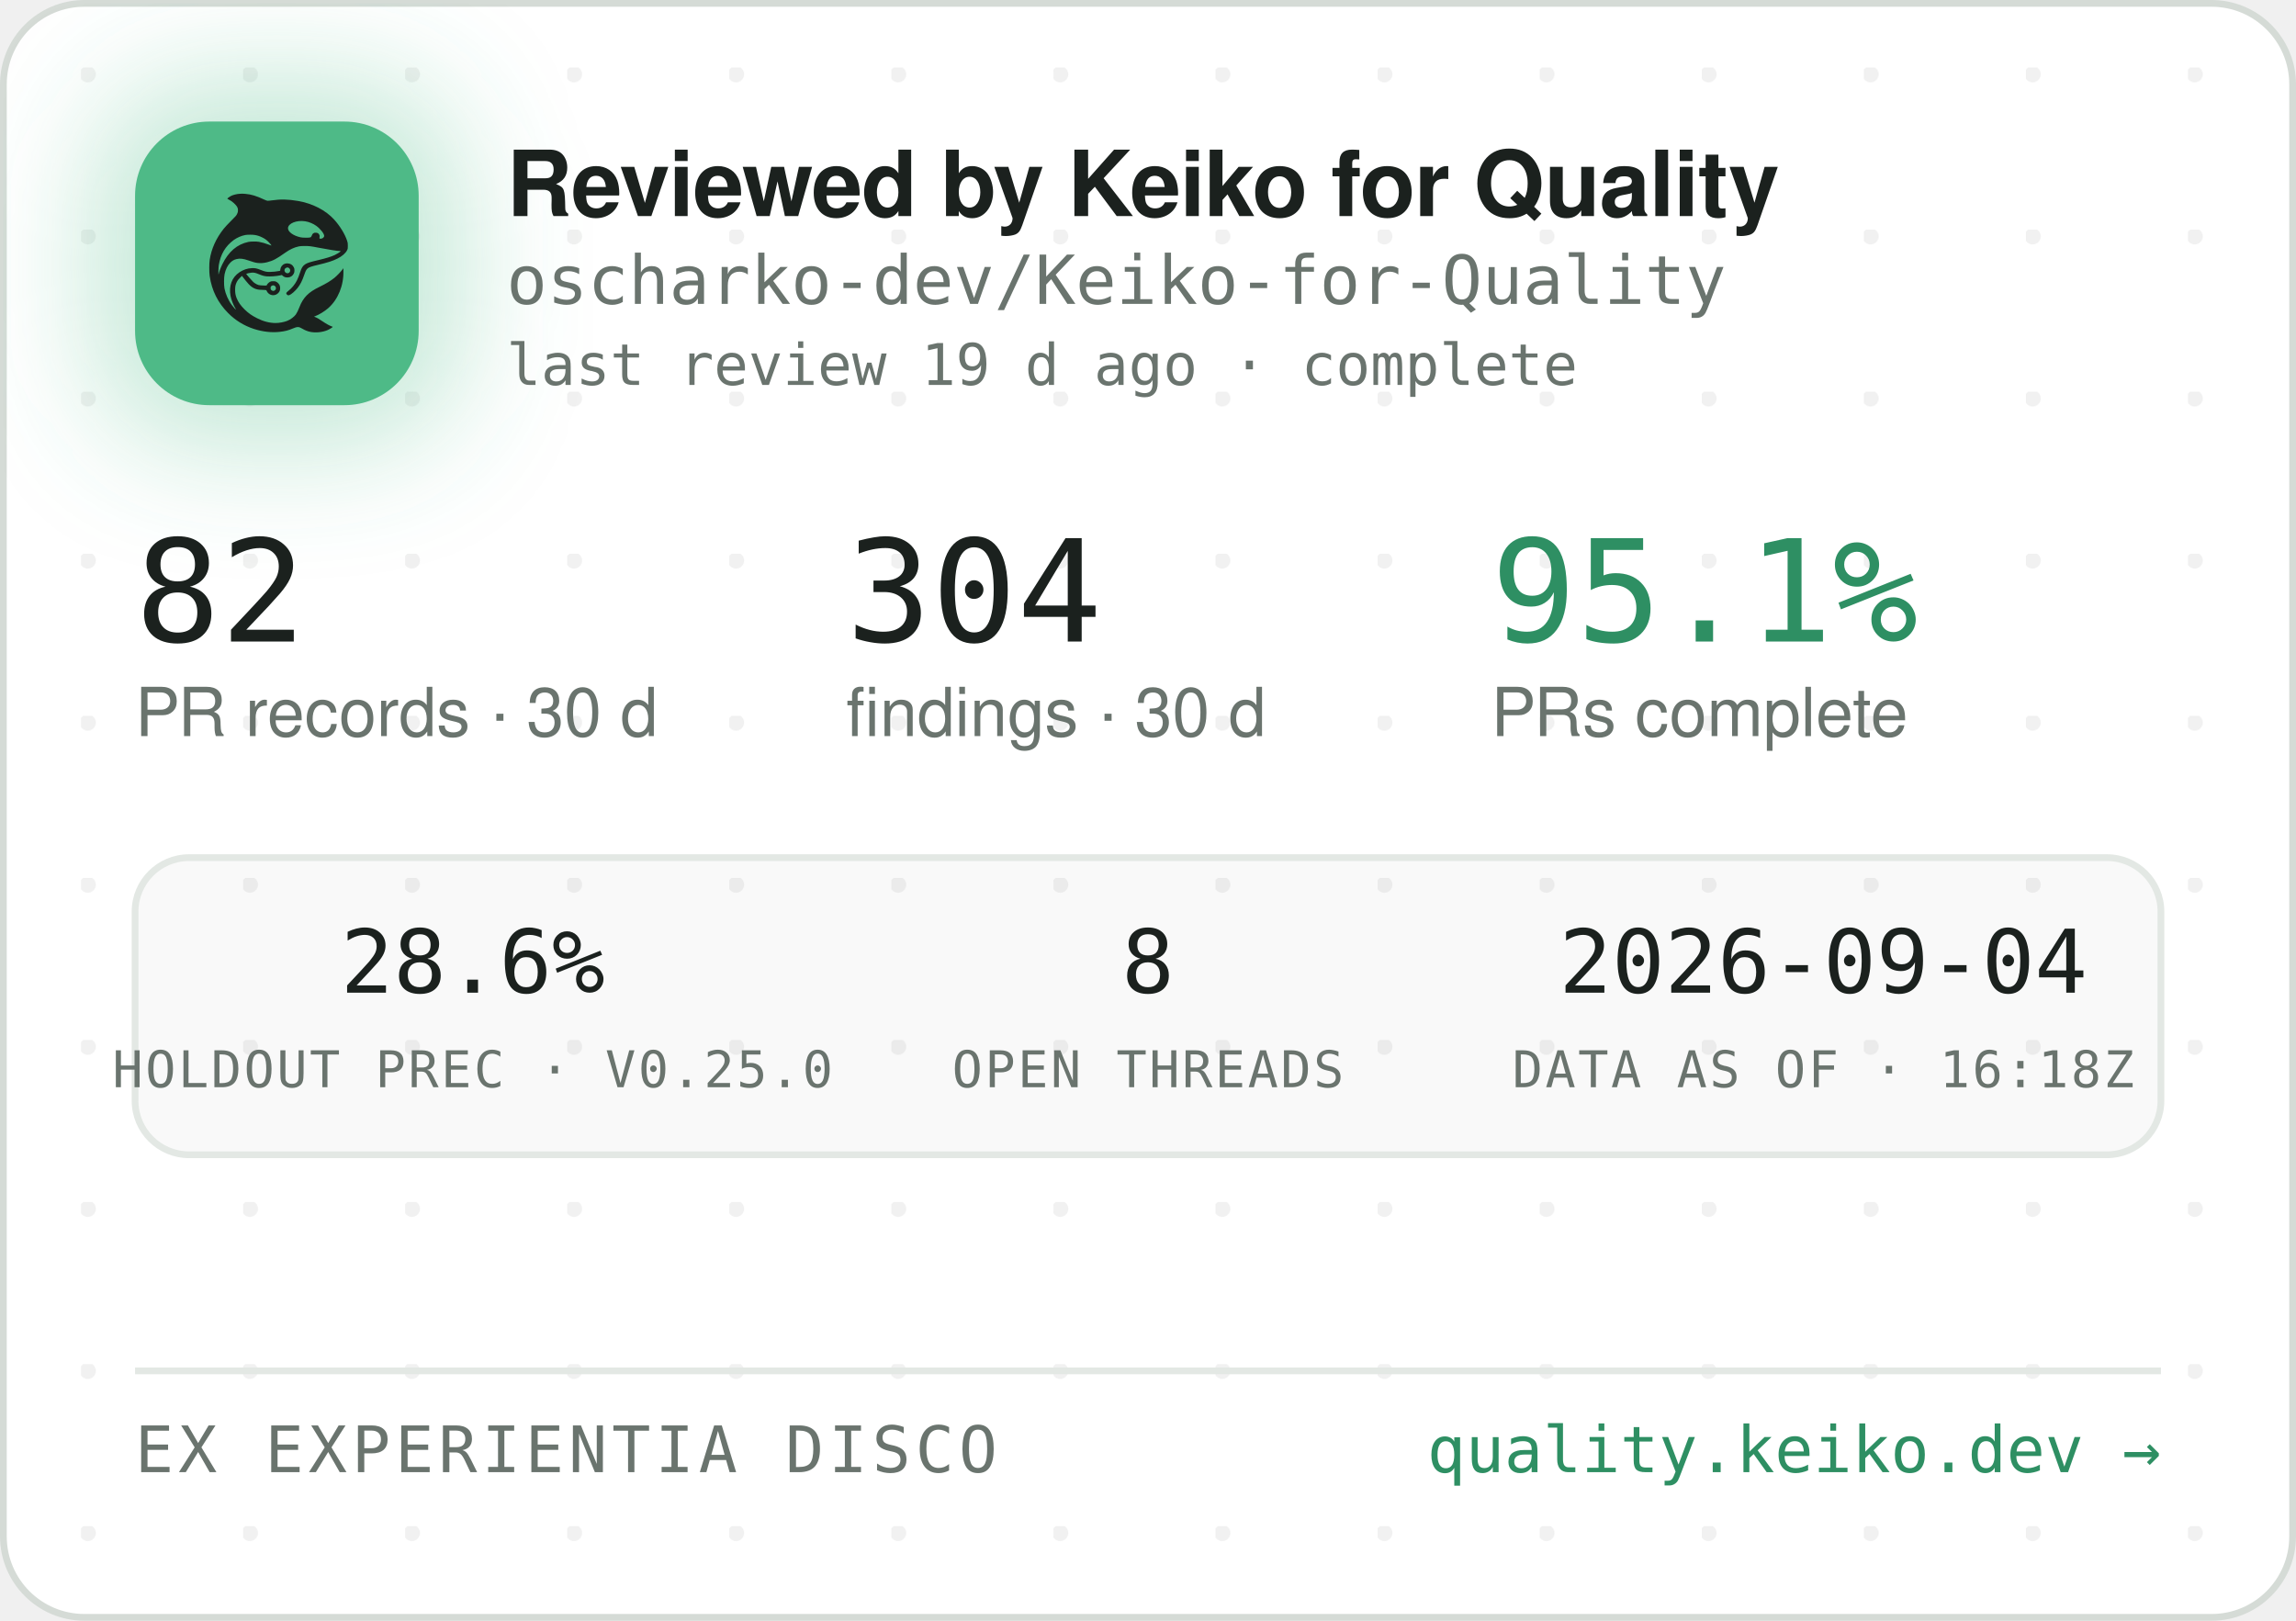
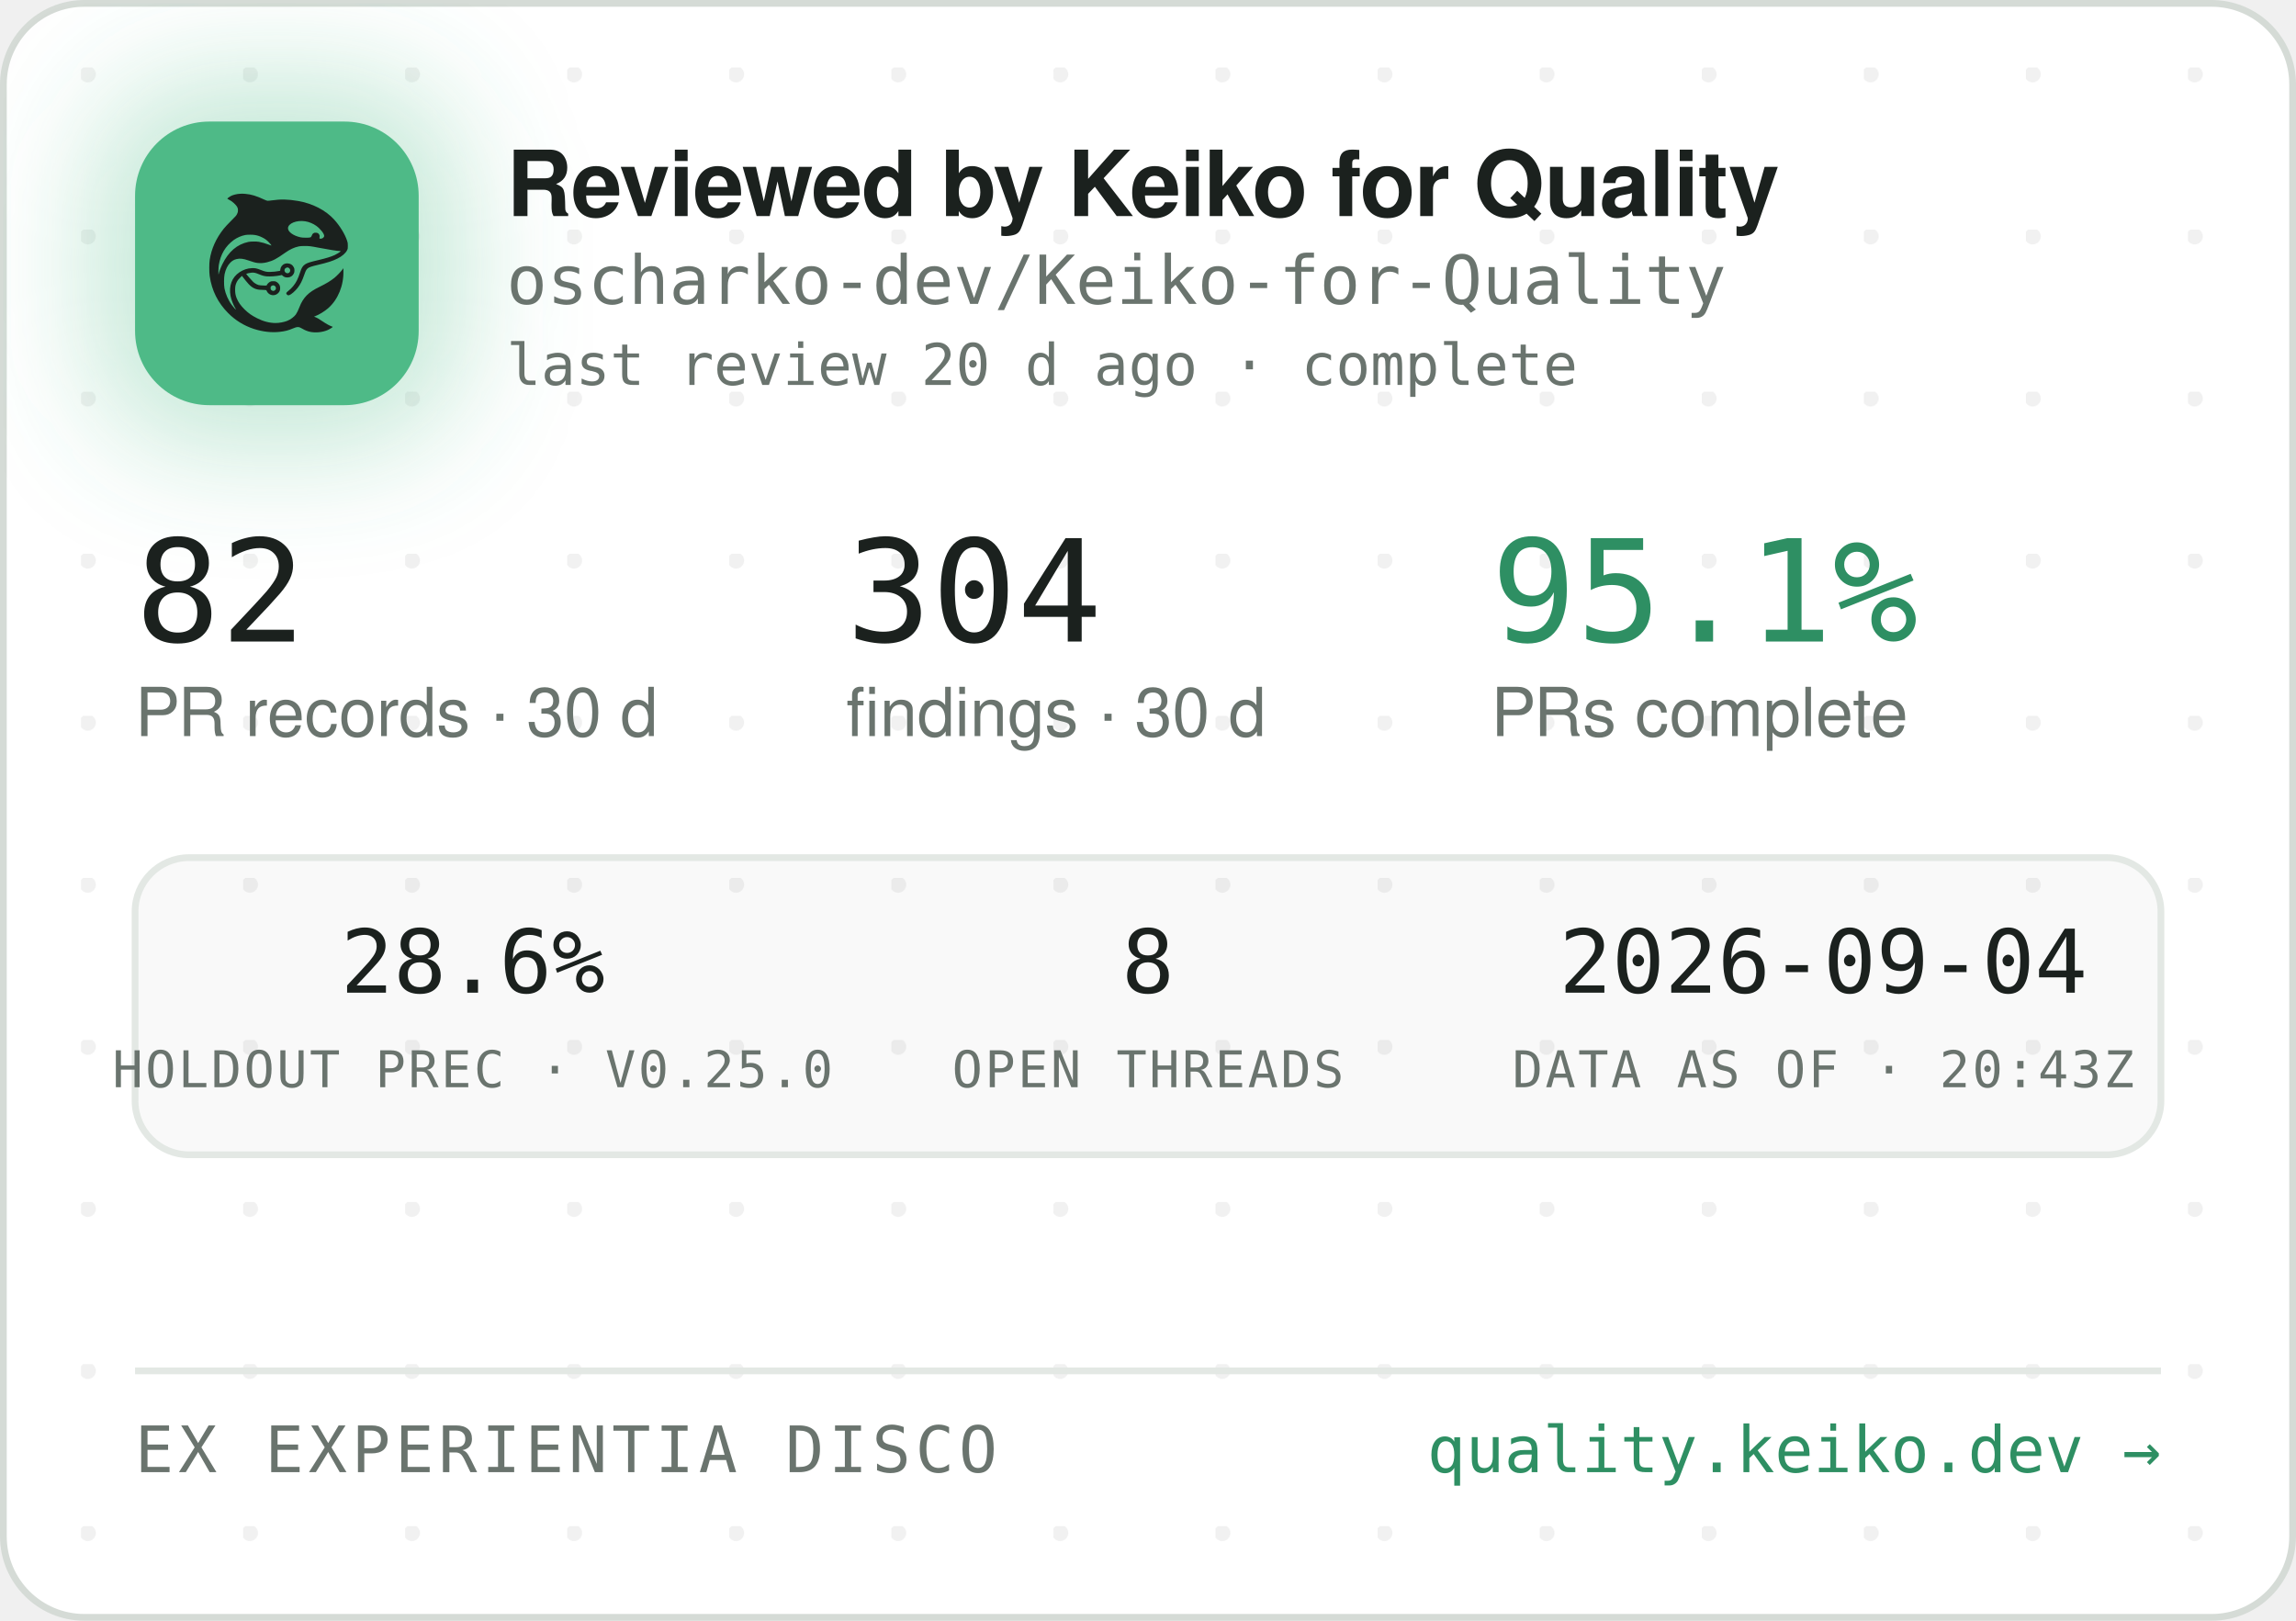
<svg xmlns="http://www.w3.org/2000/svg" width="340" height="240" viewBox="0 0 340 240" role="img" aria-label="Reviewed by Keiko for Quality — oscharko-dev/Keiko-for-Quality">
  <defs>
    <pattern id="dots" width="24" height="24" patternUnits="userSpaceOnUse" x="12" y="10">
      <circle cx="1" cy="1" r="1.2" fill="rgba(27,33,30,0.06)" />
    </pattern>
    <filter id="glow" x="-60%" y="-60%" width="220%" height="220%">
      <feGaussianBlur stdDeviation="9" />
    </filter>
    <clipPath id="card">
      <rect x="0.5" y="0.5" width="339" height="239" rx="12" />
    </clipPath>
  </defs>
  <rect x="0.5" y="0.5" width="339" height="239" rx="12" fill="#FFFFFF" stroke="#D5DBD6" />
  <rect x="0.5" y="0.5" width="339" height="239" rx="12" fill="url(#dots)" />
  <g clip-path="url(#card)">
    <rect x="14" y="12" width="54" height="54" rx="16" fill="rgba(78,186,135,0.35)" filter="url(#glow)" />
    <rect x="20" y="18" width="42" height="42" rx="11" fill="#4EBA87" />
    <g transform="translate(24,22) scale(0.03320312)">
      <g transform="translate(1024 0) scale(-1 1)">
        <g transform="translate(1024, 1024) scale(-0.1, -0.1)" fill="#1B211E" stroke="none">
          <path d="M3465 8223 c-144 -8 -314 -52 -408 -105 -69 -39 -146 -99 -146 -113 0 -5 30 -24 68 -42 146 -70 323 -229 377 -340 25 -49 29 -70 29 -138 -1 -72 -5 -88 -39 -160 -36 -75 -54 -95 -265 -305 -134 -132 -270 -279 -331 -355 -339 -425 -552 -896 -626 -1390 -25 -165 -25 -549 0 -720 92 -645 368 -1196 826 -1655 322 -324 710 -562 1145 -704 389 -126 793 -172 1155 -130 235 27 377 63 579 149 205 87 268 86 423 -7 102 -62 231 -115 335 -138 247 -56 562 -26 794 74 92 40 244 136 232 146 -4 3 -26 12 -48 19 -86 28 -246 116 -385 211 -162 112 -284 182 -357 207 l-48 17 40 15 c185 70 436 223 595 363 438 386 695 1014 678 1663 l-3 120 -50 -70 c-64 -90 -248 -280 -350 -362 -171 -136 -366 -255 -645 -391 -288 -140 -442 -243 -590 -391 -136 -137 -247 -316 -325 -526 -47 -127 -114 -262 -160 -326 -79 -107 -237 -224 -384 -283 -136 -55 -355 -96 -514 -96 -274 0 -548 71 -832 215 -242 123 -375 216 -553 389 -175 171 -287 332 -361 517 -44 114 -63 216 -63 359 0 152 17 233 74 350 35 70 59 102 136 179 l95 94 21 -29 c55 -75 219 -277 277 -338 171 -183 337 -256 582 -256 56 0 126 -3 155 -7 53 -6 54 -7 76 -57 30 -66 97 -128 172 -156 151 -57 318 11 395 160 33 62 34 193 3 261 -30 64 -88 125 -148 157 -44 23 -63 27 -141 27 -78 0 -97 -4 -140 -27 -58 -30 -131 -105 -141 -142 -6 -25 -8 -26 -93 -26 -47 0 -131 5 -186 10 -87 8 -111 15 -182 51 -45 22 -109 66 -143 96 -59 53 -326 361 -319 367 14 11 179 47 241 52 102 9 177 -7 318 -66 158 -66 243 -89 357 -99 157 -12 413 5 582 40 l93 19 44 -39 c59 -52 135 -75 228 -69 117 8 212 72 262 176 23 47 28 71 28 138 0 70 -4 89 -29 138 -55 110 -145 167 -270 174 -65 3 -91 0 -137 -18 -107 -40 -183 -140 -195 -257 l-6 -52 -51 -11 c-104 -23 -285 -41 -411 -42 -149 -1 -211 12 -402 88 -186 74 -256 88 -403 81 -193 -8 -377 -70 -546 -182 -342 -228 -485 -611 -399 -1064 30 -157 119 -388 209 -541 20 -35 35 -64 33 -66 -8 -8 -111 108 -190 214 -154 206 -278 489 -324 737 -28 154 -25 492 6 635 46 216 133 391 256 514 82 82 161 128 271 156 152 39 300 23 529 -57 217 -76 308 -101 410 -114 137 -17 284 -7 426 30 272 70 414 145 809 425 217 153 399 238 610 283 64 14 129 18 265 18 197 0 269 -9 615 -76 461 -89 843 -149 952 -149 41 0 41 0 23 -20 -28 -31 -169 -119 -254 -158 -167 -77 -388 -145 -716 -222 -399 -93 -508 -128 -608 -194 -102 -68 -160 -160 -217 -346 -35 -115 -102 -286 -149 -378 -85 -168 -227 -341 -377 -458 -105 -82 -115 -107 -69 -162 29 -34 65 -44 109 -29 86 29 261 181 371 322 126 162 201 309 295 581 61 176 90 232 145 283 62 57 163 93 470 165 439 104 640 169 863 278 206 100 368 240 434 375 32 67 33 71 33 198 -1 120 -3 138 -34 229 -98 294 -319 655 -573 936 -381 421 -968 723 -1618 834 -448 76 -767 83 -1169 25 -80 -12 -165 -19 -190 -17 -26 3 -90 26 -146 53 -343 162 -576 233 -842 255 -114 9 -141 10 -248 3z m2926 -1227 c164 -27 346 -102 485 -202 181 -129 354 -348 354 -448 0 -64 -75 -126 -154 -126 -60 0 -63 4 -52 70 8 50 7 65 -9 100 -29 64 -74 93 -151 98 -54 4 -70 1 -107 -21 -42 -25 -61 -52 -91 -129 -25 -64 -55 -73 -246 -73 -121 0 -187 5 -248 18 -318 70 -556 242 -556 402 0 218 388 374 775 311z m-2249 -611 c119 -21 208 -50 321 -106 114 -56 177 -100 266 -184 67 -63 157 -173 148 -181 -2 -3 -61 18 -130 45 -131 52 -298 100 -427 122 -113 20 -367 17 -470 -4 -502 -106 -885 -433 -1160 -992 -70 -142 -160 -379 -160 -424 0 -9 -5 -23 -11 -31 -13 -19 -5 316 10 410 80 482 295 846 661 1117 145 107 350 197 522 228 100 18 326 18 430 0z m1485 -1456 c95 -36 119 -159 42 -223 -78 -66 -209 -1 -209 104 0 60 33 100 99 121 36 10 36 10 68 -2z m-591 -822 c29 -26 37 -42 40 -77 6 -54 -9 -86 -55 -117 -41 -28 -70 -29 -119 -4 -44 22 -62 55 -62 112 0 51 13 75 53 99 50 31 101 26 143 -13z" />
        </g>
      </g>
    </g>
    <text x="75" y="32" font-family="-apple-system,'Segoe UI',Helvetica,Arial,sans-serif" font-size="13.5" font-weight="650" letter-spacing="-0.14" fill="#1B211E">Reviewed by Keiko for Quality</text>
    <text x="75" y="45" font-family="'JetBrains Mono',SFMono-Regular,Consolas,Menlo,monospace" font-size="10" fill="#6A746E">oscharko-dev/Keiko-for-Quality</text>
-     <text x="75" y="57" font-family="'JetBrains Mono',SFMono-Regular,Consolas,Menlo,monospace" font-size="8.5" fill="#6A746E">last review 19 d ago · complete</text>
+     <text x="75" y="57" font-family="'JetBrains Mono',SFMono-Regular,Consolas,Menlo,monospace" font-size="8.5" fill="#6A746E">last review 20 d ago · complete</text>
    <text x="20" y="95" font-family="'JetBrains Mono',SFMono-Regular,Consolas,Menlo,monospace" font-size="21" fill="#1B211E">82</text>
    <text x="20" y="109" font-family="-apple-system,'Segoe UI',Helvetica,Arial,sans-serif" font-size="10" fill="#6A746E">PR records · 30 d</text>
    <text x="125.3" y="95" font-family="'JetBrains Mono',SFMono-Regular,Consolas,Menlo,monospace" font-size="21" fill="#1B211E">304</text>
    <text x="125.3" y="109" font-family="-apple-system,'Segoe UI',Helvetica,Arial,sans-serif" font-size="10" fill="#6A746E">findings · 30 d</text>
    <text x="220.8" y="95" font-family="'JetBrains Mono',SFMono-Regular,Consolas,Menlo,monospace" font-size="21" fill="#2E8F63">95.1%</text>
    <text x="220.8" y="109" font-family="-apple-system,'Segoe UI',Helvetica,Arial,sans-serif" font-size="10" fill="#6A746E">PRs complete</text>
    <rect x="20" y="127" width="300" height="44" rx="8" fill="rgba(27,33,30,0.025)" stroke="#E3E8E4" />
    <text x="70" y="147" text-anchor="middle" font-family="'JetBrains Mono',SFMono-Regular,Consolas,Menlo,monospace" font-size="13" fill="#1B211E">28.6%</text>
    <text x="70" y="161" text-anchor="middle" font-family="'JetBrains Mono',SFMono-Regular,Consolas,Menlo,monospace" font-size="7.5" letter-spacing="0.35" fill="#6A746E">HOLDOUT PREC · V0.25.0</text>
    <text x="170" y="147" text-anchor="middle" font-family="'JetBrains Mono',SFMono-Regular,Consolas,Menlo,monospace" font-size="13" fill="#1B211E">8</text>
    <text x="170" y="161" text-anchor="middle" font-family="'JetBrains Mono',SFMono-Regular,Consolas,Menlo,monospace" font-size="7.5" letter-spacing="0.35" fill="#6A746E">OPEN THREADS</text>
    <text x="270" y="147" text-anchor="middle" font-family="'JetBrains Mono',SFMono-Regular,Consolas,Menlo,monospace" font-size="13" fill="#1B211E">2026-09-04</text>
-     <text x="270" y="161" text-anchor="middle" font-family="'JetBrains Mono',SFMono-Regular,Consolas,Menlo,monospace" font-size="7.5" letter-spacing="0.35" fill="#6A746E">DATA AS OF · 16:18Z</text>
+     <text x="270" y="161" text-anchor="middle" font-family="'JetBrains Mono',SFMono-Regular,Consolas,Menlo,monospace" font-size="7.5" letter-spacing="0.35" fill="#6A746E">DATA AS OF · 20:43Z</text>
    <line x1="20" y1="203" x2="320" y2="203" stroke="#E3E8E4" />
    <text x="20" y="218" font-family="'JetBrains Mono',SFMono-Regular,Consolas,Menlo,monospace" font-size="9.5" letter-spacing="0.7" fill="#6A746E">EX EXPERIENTIA DISCO</text>
    <text x="320" y="218" text-anchor="end" font-family="'JetBrains Mono',SFMono-Regular,Consolas,Menlo,monospace" font-size="9.5" fill="#2E8F63">quality.keiko.dev →</text>
  </g>
</svg>
